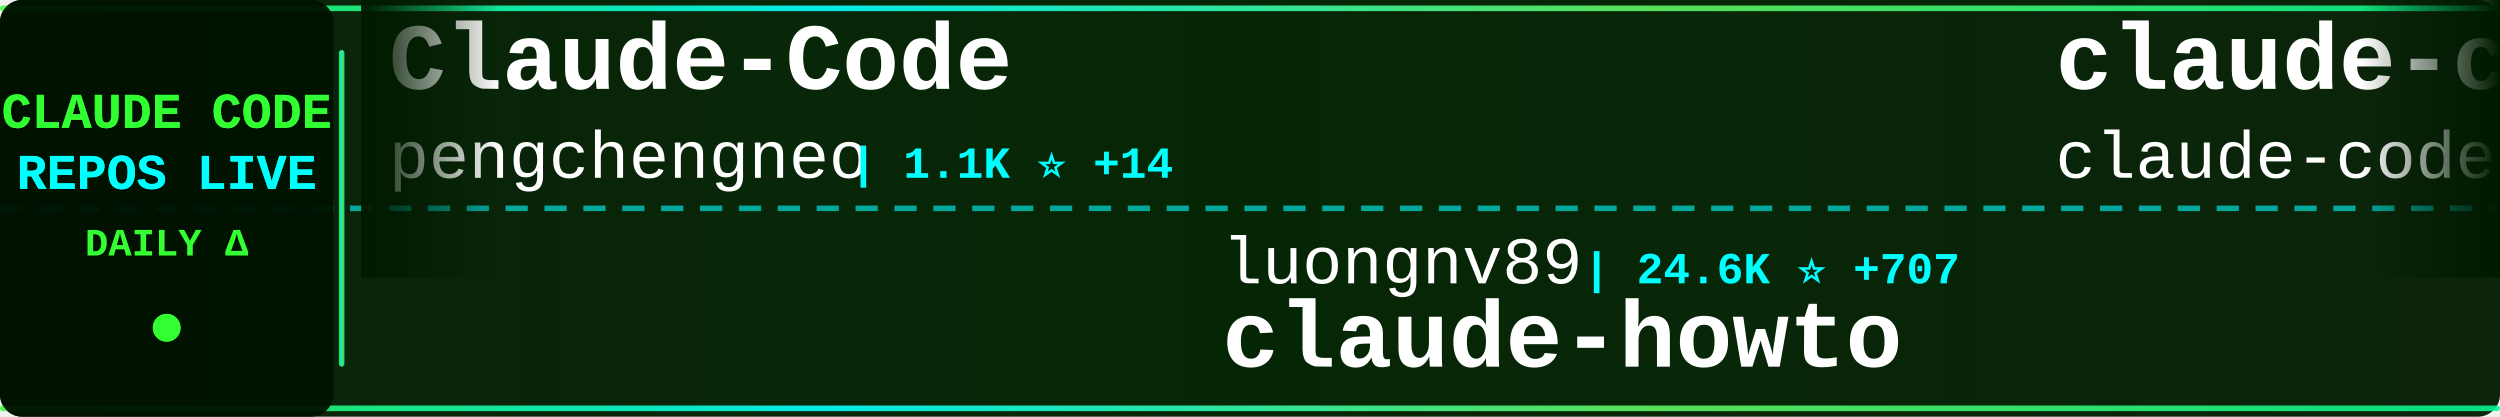
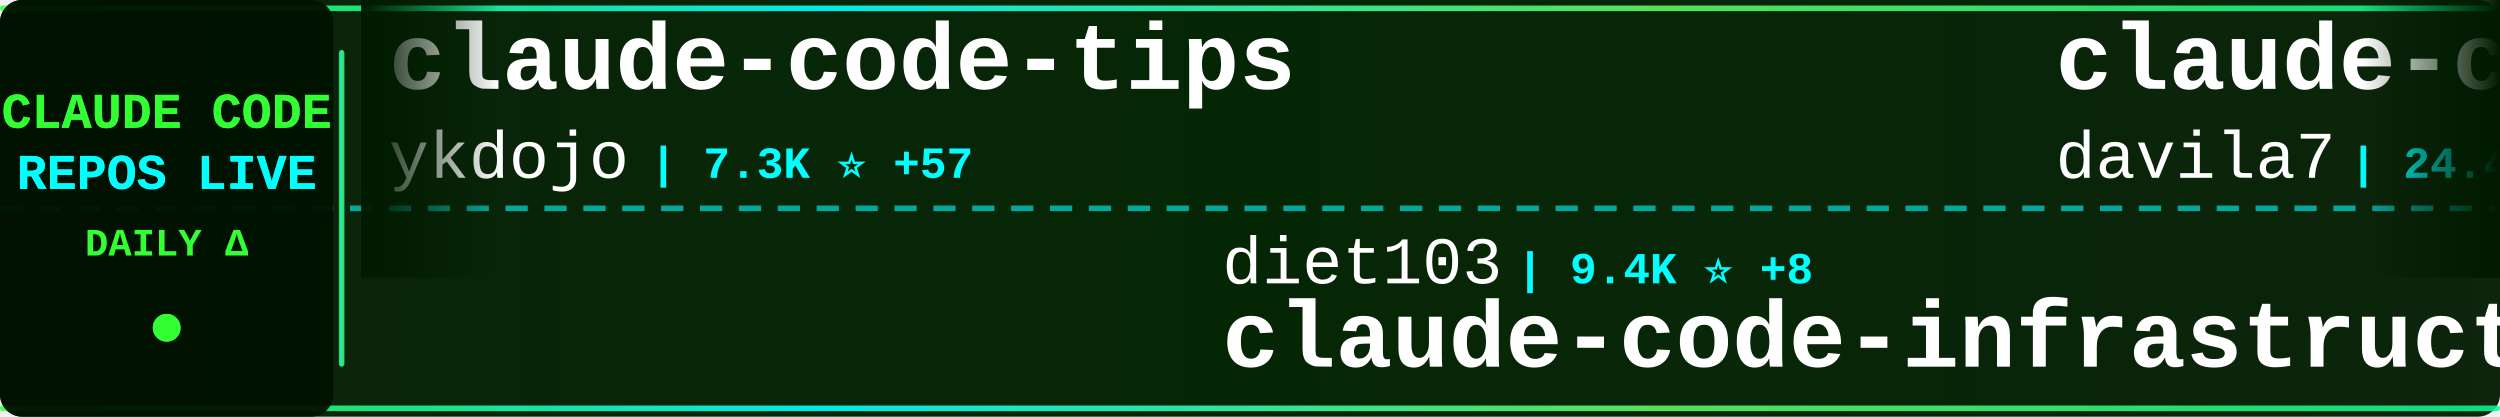
<svg xmlns="http://www.w3.org/2000/svg" width="900" height="150">
  <defs>
    <linearGradient id="tickerBg" x1="0%" y1="0%" x2="100%" y2="0%">
      <stop offset="0%" style="stop-color:#001a00;stop-opacity:0.95" />
      <stop offset="50%" style="stop-color:#002200;stop-opacity:0.98" />
      <stop offset="100%" style="stop-color:#001a00;stop-opacity:0.95" />
    </linearGradient>
    <linearGradient id="borderGrad" x1="0%" y1="0%" x2="100%" y2="0%">
      <stop offset="0%" style="stop-color:#33ff33;stop-opacity:0.85">
        <animate attributeName="stop-opacity" values="0.85;1;0.85" dur="2s" repeatCount="indefinite" />
      </stop>
      <stop offset="33%" style="stop-color:#00ffff;stop-opacity:0.9">
        <animate attributeName="stop-opacity" values="0.9;1;0.9" dur="2.2s" repeatCount="indefinite" />
      </stop>
      <stop offset="66%" style="stop-color:#66ff66;stop-opacity:0.85">
        <animate attributeName="stop-opacity" values="0.85;1;0.85" dur="1.8s" repeatCount="indefinite" />
      </stop>
      <stop offset="100%" style="stop-color:#00ff99;stop-opacity:0.85">
        <animate attributeName="stop-opacity" values="0.85;1;0.85" dur="2s" repeatCount="indefinite" />
      </stop>
    </linearGradient>
    <filter id="textGlow">
      <feGaussianBlur stdDeviation="0.1" result="coloredBlur" />
      <feMerge>
        <feMergeNode in="coloredBlur" />
        <feMergeNode in="SourceGraphic" />
      </feMerge>
    </filter>
    <filter id="metricGlow">
      <feGaussianBlur stdDeviation="0.2" result="coloredBlur" />
      <feMerge>
        <feMergeNode in="coloredBlur" />
        <feMergeNode in="SourceGraphic" />
      </feMerge>
    </filter>
    <linearGradient id="leftFade" x1="0%" y1="0%" x2="100%" y2="0%">
      <stop offset="0%" style="stop-color:#001a00;stop-opacity:1" />
      <stop offset="100%" style="stop-color:#001a00;stop-opacity:0" />
    </linearGradient>
    <linearGradient id="rightFade" x1="0%" y1="0%" x2="100%" y2="0%">
      <stop offset="0%" style="stop-color:#001a00;stop-opacity:0" />
      <stop offset="100%" style="stop-color:#001a00;stop-opacity:1" />
    </linearGradient>
  </defs>
  <rect width="900" height="150" fill="url(#tickerBg)" rx="8" />
  <rect x="0" y="2" width="900" height="2" fill="url(#borderGrad)" rx="1" />
  <rect x="0" y="146" width="900" height="2" fill="url(#borderGrad)" rx="1" />
  <line x1="0" y1="75" x2="900" y2="75" stroke="#00ffff" stroke-width="2" stroke-dasharray="8 6" opacity="0.6" />
  <rect x="0" y="0" width="120" height="150" fill="#001100" opacity="0.95" rx="8" />
  <text x="60" y="46" font-family="'Courier New', monospace" font-size="18" font-weight="bold" fill="#33ff33" text-anchor="middle" filter="url(#textGlow)">
    CLAUDE CODE
  </text>
  <text x="60" y="68" font-family="'Courier New', monospace" font-size="18" font-weight="bold" fill="#00ffff" text-anchor="middle" filter="url(#textGlow)">
    REPOS LIVE
  </text>
  <text x="60" y="92" font-family="'Courier New', monospace" font-size="14" font-weight="bold" fill="#33ff33" text-anchor="middle">
    DAILY Δ
  </text>
  <circle cx="60" cy="118" r="5" fill="#33ff33" filter="url(#metricGlow)">
    <animate attributeName="r" values="4;6;4" dur="1.5s" repeatCount="indefinite" />
    <animate attributeName="opacity" values="0.6;1;0.6" dur="1.5s" repeatCount="indefinite" />
  </circle>
  <rect x="122" y="18" width="2" height="114" fill="url(#borderGrad)" rx="1" />
  <clipPath id="tickerClip">
    <rect x="130" y="0" width="770" height="150" />
  </clipPath>
  <g clip-path="url(#tickerClip)">
    <g id="tickerItems">
      <animateTransform attributeName="transform" attributeType="XML" type="translate" from="0 0" to="-3000 0" dur="54s" repeatCount="indefinite" />
      <g transform="translate(0, 0)">
-         <text x="140" y="32" font-family="'Courier New', monospace" font-size="34" font-weight="bold" fill="#ffffff">Claude-Code</text>
-         <text x="140" y="64" font-family="'Courier New', monospace" font-size="24" font-weight="normal" fill="#ffffff" opacity="1.0">pengchengneo</text>
-         <text x="306" y="64" font-family="'Courier New', monospace" font-size="16" font-weight="bold" fill="#00ffff"> | 1.1K ⭐ +14</text>
+         <text x="140" y="32" font-family="'Courier New', monospace" font-size="34" font-weight="bold" fill="#ffffff">claude-code-tips</text>
+         <text x="140" y="64" font-family="'Courier New', monospace" font-size="24" font-weight="normal" fill="#ffffff" opacity="1.0">ykdojo</text>
+         <text x="234" y="64" font-family="'Courier New', monospace" font-size="16" font-weight="bold" fill="#00ffff"> | 7.3K ⭐ +57</text>
      </g>
      <g transform="translate(300, 0)">
-         <text x="140" y="102" font-family="'Courier New', monospace" font-size="24" font-weight="normal" fill="#ffffff" opacity="1.0">luongnv89</text>
-         <text x="270" y="102" font-family="'Courier New', monospace" font-size="16" font-weight="bold" fill="#00ffff"> | 24.6K ⭐ +707</text>
-         <text x="140" y="132" font-family="'Courier New', monospace" font-size="34" font-weight="bold" fill="#ffffff">claude-howto</text>
+         <text x="140" y="102" font-family="'Courier New', monospace" font-size="24" font-weight="normal" fill="#ffffff" opacity="1.0">diet103</text>
+         <text x="246" y="102" font-family="'Courier New', monospace" font-size="16" font-weight="bold" fill="#00ffff"> | 9.4K ⭐ +8</text>
+         <text x="140" y="132" font-family="'Courier New', monospace" font-size="34" font-weight="bold" fill="#ffffff">claude-code-infrastructu...</text>
      </g>
      <g transform="translate(600, 0)">
-         <text x="140" y="32" font-family="'Courier New', monospace" font-size="34" font-weight="bold" fill="#ffffff">claude-code</text>
-         <text x="140" y="64" font-family="'Courier New', monospace" font-size="24" font-weight="normal" fill="#ffffff" opacity="1.0">claude-code-best</text>
-         <text x="354" y="64" font-family="'Courier New', monospace" font-size="16" font-weight="bold" fill="#00ffff"> | 15.3K ⭐ +178</text>
+         <text x="140" y="32" font-family="'Courier New', monospace" font-size="34" font-weight="bold" fill="#ffffff">claude-code-templates</text>
+         <text x="140" y="64" font-family="'Courier New', monospace" font-size="24" font-weight="normal" fill="#ffffff" opacity="1.0">davila7</text>
+         <text x="246" y="64" font-family="'Courier New', monospace" font-size="16" font-weight="bold" fill="#00ffff"> | 24.4K ⭐ +50</text>
      </g>
      <g transform="translate(900, 0)">
-         <text x="140" y="102" font-family="'Courier New', monospace" font-size="24" font-weight="normal" fill="#ffffff" opacity="1.0">KimYx0207</text>
-         <text x="270" y="102" font-family="'Courier New', monospace" font-size="16" font-weight="bold" fill="#00ffff"> | 3.1K ⭐ +24</text>
-         <text x="140" y="132" font-family="'Courier New', monospace" font-size="34" font-weight="bold" fill="#ffffff">Claude-Code-x-OpenClaw-G...</text>
+         <text x="140" y="102" font-family="'Courier New', monospace" font-size="24" font-weight="normal" fill="#ffffff" opacity="1.0">edmund-io</text>
+         <text x="270" y="102" font-family="'Courier New', monospace" font-size="16" font-weight="bold" fill="#00ffff"> | 1.4K ⭐ +1</text>
+         <text x="140" y="132" font-family="'Courier New', monospace" font-size="34" font-weight="bold" fill="#ffffff">edmunds-claude-code</text>
      </g>
      <g transform="translate(1200, 0)">
+         <text x="140" y="32" font-family="'Courier New', monospace" font-size="34" font-weight="bold" fill="#ffffff">claude-code-book</text>
+         <text x="140" y="64" font-family="'Courier New', monospace" font-size="24" font-weight="normal" fill="#ffffff" opacity="1.0">lintsinghua</text>
+         <text x="294" y="64" font-family="'Courier New', monospace" font-size="16" font-weight="bold" fill="#00ffff"> | 2.5K ⭐ +61</text>
+       </g>
+       <g transform="translate(1500, 0)">
+         <text x="140" y="102" font-family="'Courier New', monospace" font-size="24" font-weight="normal" fill="#ffffff" opacity="1.0">obra</text>
+         <text x="210" y="102" font-family="'Courier New', monospace" font-size="16" font-weight="bold" fill="#00ffff"> | 145.8K ⭐ +2.1K</text>
+         <text x="140" y="132" font-family="'Courier New', monospace" font-size="34" font-weight="bold" fill="#ffffff">superpowers</text>
+       </g>
+       <g transform="translate(1800, 0)">
+         <text x="140" y="32" font-family="'Courier New', monospace" font-size="34" font-weight="bold" fill="#ffffff">claude-code</text>
+         <text x="140" y="64" font-family="'Courier New', monospace" font-size="24" font-weight="normal" fill="#ffffff" opacity="1.0">RishabhK103</text>
+         <text x="294" y="64" font-family="'Courier New', monospace" font-size="16" font-weight="bold" fill="#00ffff"> | 54 ⭐</text>
+       </g>
+       <g transform="translate(2100, 0)">
+         <text x="140" y="102" font-family="'Courier New', monospace" font-size="24" font-weight="normal" fill="#ffffff" opacity="1.0">xorespesp</text>
+         <text x="270" y="102" font-family="'Courier New', monospace" font-size="16" font-weight="bold" fill="#00ffff"> | 210 ⭐ +1</text>
+         <text x="140" y="132" font-family="'Courier New', monospace" font-size="34" font-weight="bold" fill="#ffffff">claude-code</text>
+       </g>
+       <g transform="translate(2400, 0)">
+         <text x="140" y="32" font-family="'Courier New', monospace" font-size="34" font-weight="bold" fill="#ffffff">claude-code-settings</text>
+         <text x="140" y="64" font-family="'Courier New', monospace" font-size="24" font-weight="normal" fill="#ffffff" opacity="1.0">feiskyer</text>
+         <text x="258" y="64" font-family="'Courier New', monospace" font-size="16" font-weight="bold" fill="#00ffff"> | 1.4K ⭐ +3</text>
+       </g>
+       <g transform="translate(2700, 0)">
+         <text x="140" y="102" font-family="'Courier New', monospace" font-size="24" font-weight="normal" fill="#ffffff" opacity="1.0">anthropics</text>
+         <text x="282" y="102" font-family="'Courier New', monospace" font-size="16" font-weight="bold" fill="#00ffff"> | 114.7K ⭐ +734</text>
+         <text x="140" y="132" font-family="'Courier New', monospace" font-size="34" font-weight="bold" fill="#ffffff">skills</text>
+       </g>
+       <g transform="translate(3000, 0)">
+         <text x="140" y="32" font-family="'Courier New', monospace" font-size="34" font-weight="bold" fill="#ffffff">claude-code-tips</text>
+         <text x="140" y="64" font-family="'Courier New', monospace" font-size="24" font-weight="normal" fill="#ffffff" opacity="1.0">ykdojo</text>
+         <text x="234" y="64" font-family="'Courier New', monospace" font-size="16" font-weight="bold" fill="#00ffff"> | 7.3K ⭐ +57</text>
+       </g>
+       <g transform="translate(3300, 0)">
+         <text x="140" y="102" font-family="'Courier New', monospace" font-size="24" font-weight="normal" fill="#ffffff" opacity="1.0">diet103</text>
+         <text x="246" y="102" font-family="'Courier New', monospace" font-size="16" font-weight="bold" fill="#00ffff"> | 9.4K ⭐ +8</text>
+         <text x="140" y="132" font-family="'Courier New', monospace" font-size="34" font-weight="bold" fill="#ffffff">claude-code-infrastructu...</text>
+       </g>
+       <g transform="translate(3600, 0)">
        <text x="140" y="32" font-family="'Courier New', monospace" font-size="34" font-weight="bold" fill="#ffffff">claude-code-templates</text>
        <text x="140" y="64" font-family="'Courier New', monospace" font-size="24" font-weight="normal" fill="#ffffff" opacity="1.0">davila7</text>
-         <text x="246" y="64" font-family="'Courier New', monospace" font-size="16" font-weight="bold" fill="#00ffff"> | 24.4K ⭐ +52</text>
-       </g>
-       <g transform="translate(1500, 0)">
-         <text x="140" y="102" font-family="'Courier New', monospace" font-size="24" font-weight="normal" fill="#ffffff" opacity="1.0">zstmfhy</text>
-         <text x="246" y="102" font-family="'Courier New', monospace" font-size="16" font-weight="bold" fill="#00ffff"> | 190 ⭐</text>
-         <text x="140" y="132" font-family="'Courier New', monospace" font-size="34" font-weight="bold" fill="#ffffff">Claude-code</text>
-       </g>
-       <g transform="translate(1800, 0)">
-         <text x="140" y="32" font-family="'Courier New', monospace" font-size="34" font-weight="bold" fill="#ffffff">how-claude-code-works</text>
-         <text x="140" y="64" font-family="'Courier New', monospace" font-size="24" font-weight="normal" fill="#ffffff" opacity="1.0">Windy3f3f3f3f</text>
-         <text x="318" y="64" font-family="'Courier New', monospace" font-size="16" font-weight="bold" fill="#00ffff"> | 1.7K ⭐ +37</text>
-       </g>
-       <g transform="translate(2100, 0)">
-         <text x="140" y="102" font-family="'Courier New', monospace" font-size="24" font-weight="normal" fill="#ffffff" opacity="1.0">1rgs</text>
-         <text x="210" y="102" font-family="'Courier New', monospace" font-size="16" font-weight="bold" fill="#00ffff"> | 3.4K ⭐ +12</text>
-         <text x="140" y="132" font-family="'Courier New', monospace" font-size="34" font-weight="bold" fill="#ffffff">claude-code-proxy</text>
-       </g>
-       <g transform="translate(2400, 0)">
-         <text x="140" y="32" font-family="'Courier New', monospace" font-size="34" font-weight="bold" fill="#ffffff">CLIProxyAPI</text>
-         <text x="140" y="64" font-family="'Courier New', monospace" font-size="24" font-weight="normal" fill="#ffffff" opacity="1.0">router-for-me</text>
-         <text x="318" y="64" font-family="'Courier New', monospace" font-size="16" font-weight="bold" fill="#00ffff"> | 24.8K ⭐ +337</text>
-       </g>
-       <g transform="translate(2700, 0)">
-         <text x="140" y="102" font-family="'Courier New', monospace" font-size="24" font-weight="normal" fill="#ffffff" opacity="1.0">hangsman</text>
-         <text x="258" y="102" font-family="'Courier New', monospace" font-size="16" font-weight="bold" fill="#00ffff"> | 752 ⭐ +1</text>
-         <text x="140" y="132" font-family="'Courier New', monospace" font-size="34" font-weight="bold" fill="#ffffff">claude-code-source</text>
-       </g>
-       <g transform="translate(3000, 0)">
-         <text x="140" y="32" font-family="'Courier New', monospace" font-size="34" font-weight="bold" fill="#ffffff">Claude-Code</text>
-         <text x="140" y="64" font-family="'Courier New', monospace" font-size="24" font-weight="normal" fill="#ffffff" opacity="1.0">pengchengneo</text>
-         <text x="306" y="64" font-family="'Courier New', monospace" font-size="16" font-weight="bold" fill="#00ffff"> | 1.1K ⭐ +14</text>
-       </g>
-       <g transform="translate(3300, 0)">
-         <text x="140" y="102" font-family="'Courier New', monospace" font-size="24" font-weight="normal" fill="#ffffff" opacity="1.0">luongnv89</text>
-         <text x="270" y="102" font-family="'Courier New', monospace" font-size="16" font-weight="bold" fill="#00ffff"> | 24.6K ⭐ +707</text>
-         <text x="140" y="132" font-family="'Courier New', monospace" font-size="34" font-weight="bold" fill="#ffffff">claude-howto</text>
-       </g>
-       <g transform="translate(3600, 0)">
-         <text x="140" y="32" font-family="'Courier New', monospace" font-size="34" font-weight="bold" fill="#ffffff">claude-code</text>
-         <text x="140" y="64" font-family="'Courier New', monospace" font-size="24" font-weight="normal" fill="#ffffff" opacity="1.0">claude-code-best</text>
-         <text x="354" y="64" font-family="'Courier New', monospace" font-size="16" font-weight="bold" fill="#00ffff"> | 15.3K ⭐ +178</text>
+         <text x="246" y="64" font-family="'Courier New', monospace" font-size="16" font-weight="bold" fill="#00ffff"> | 24.4K ⭐ +50</text>
      </g>
      <g transform="translate(3900, 0)">
-         <text x="140" y="102" font-family="'Courier New', monospace" font-size="24" font-weight="normal" fill="#ffffff" opacity="1.0">KimYx0207</text>
-         <text x="270" y="102" font-family="'Courier New', monospace" font-size="16" font-weight="bold" fill="#00ffff"> | 3.1K ⭐ +24</text>
-         <text x="140" y="132" font-family="'Courier New', monospace" font-size="34" font-weight="bold" fill="#ffffff">Claude-Code-x-OpenClaw-G...</text>
+         <text x="140" y="102" font-family="'Courier New', monospace" font-size="24" font-weight="normal" fill="#ffffff" opacity="1.0">edmund-io</text>
+         <text x="270" y="102" font-family="'Courier New', monospace" font-size="16" font-weight="bold" fill="#00ffff"> | 1.4K ⭐ +1</text>
+         <text x="140" y="132" font-family="'Courier New', monospace" font-size="34" font-weight="bold" fill="#ffffff">edmunds-claude-code</text>
      </g>
    </g>
  </g>
  <rect x="130" y="0" width="50" height="100" fill="url(#leftFade)" />
  <rect x="850" y="0" width="50" height="100" fill="url(#rightFade)" />
</svg>
